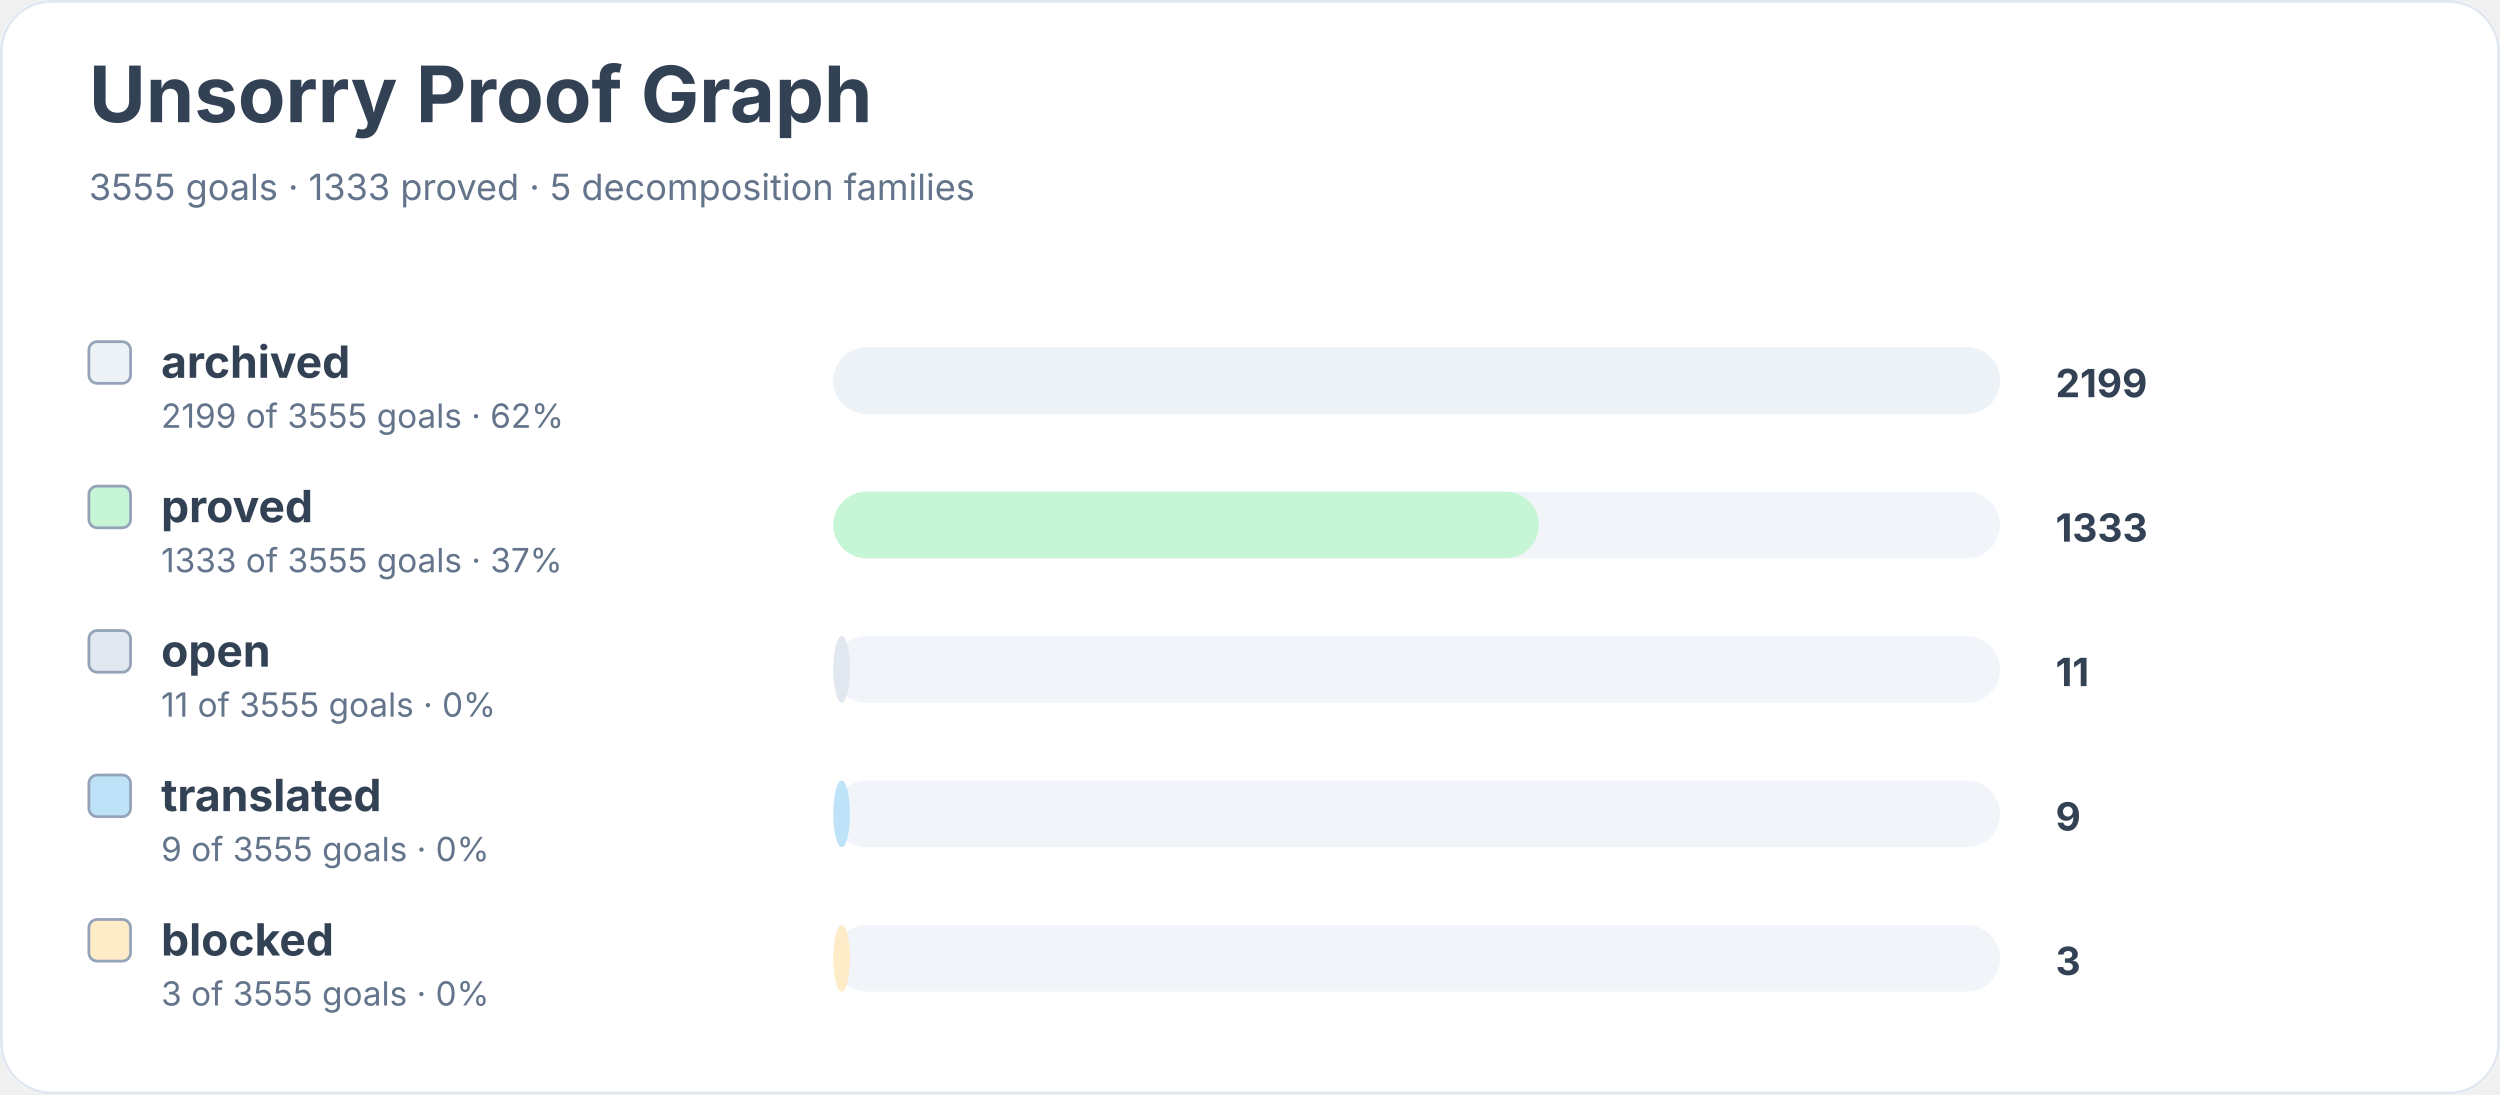
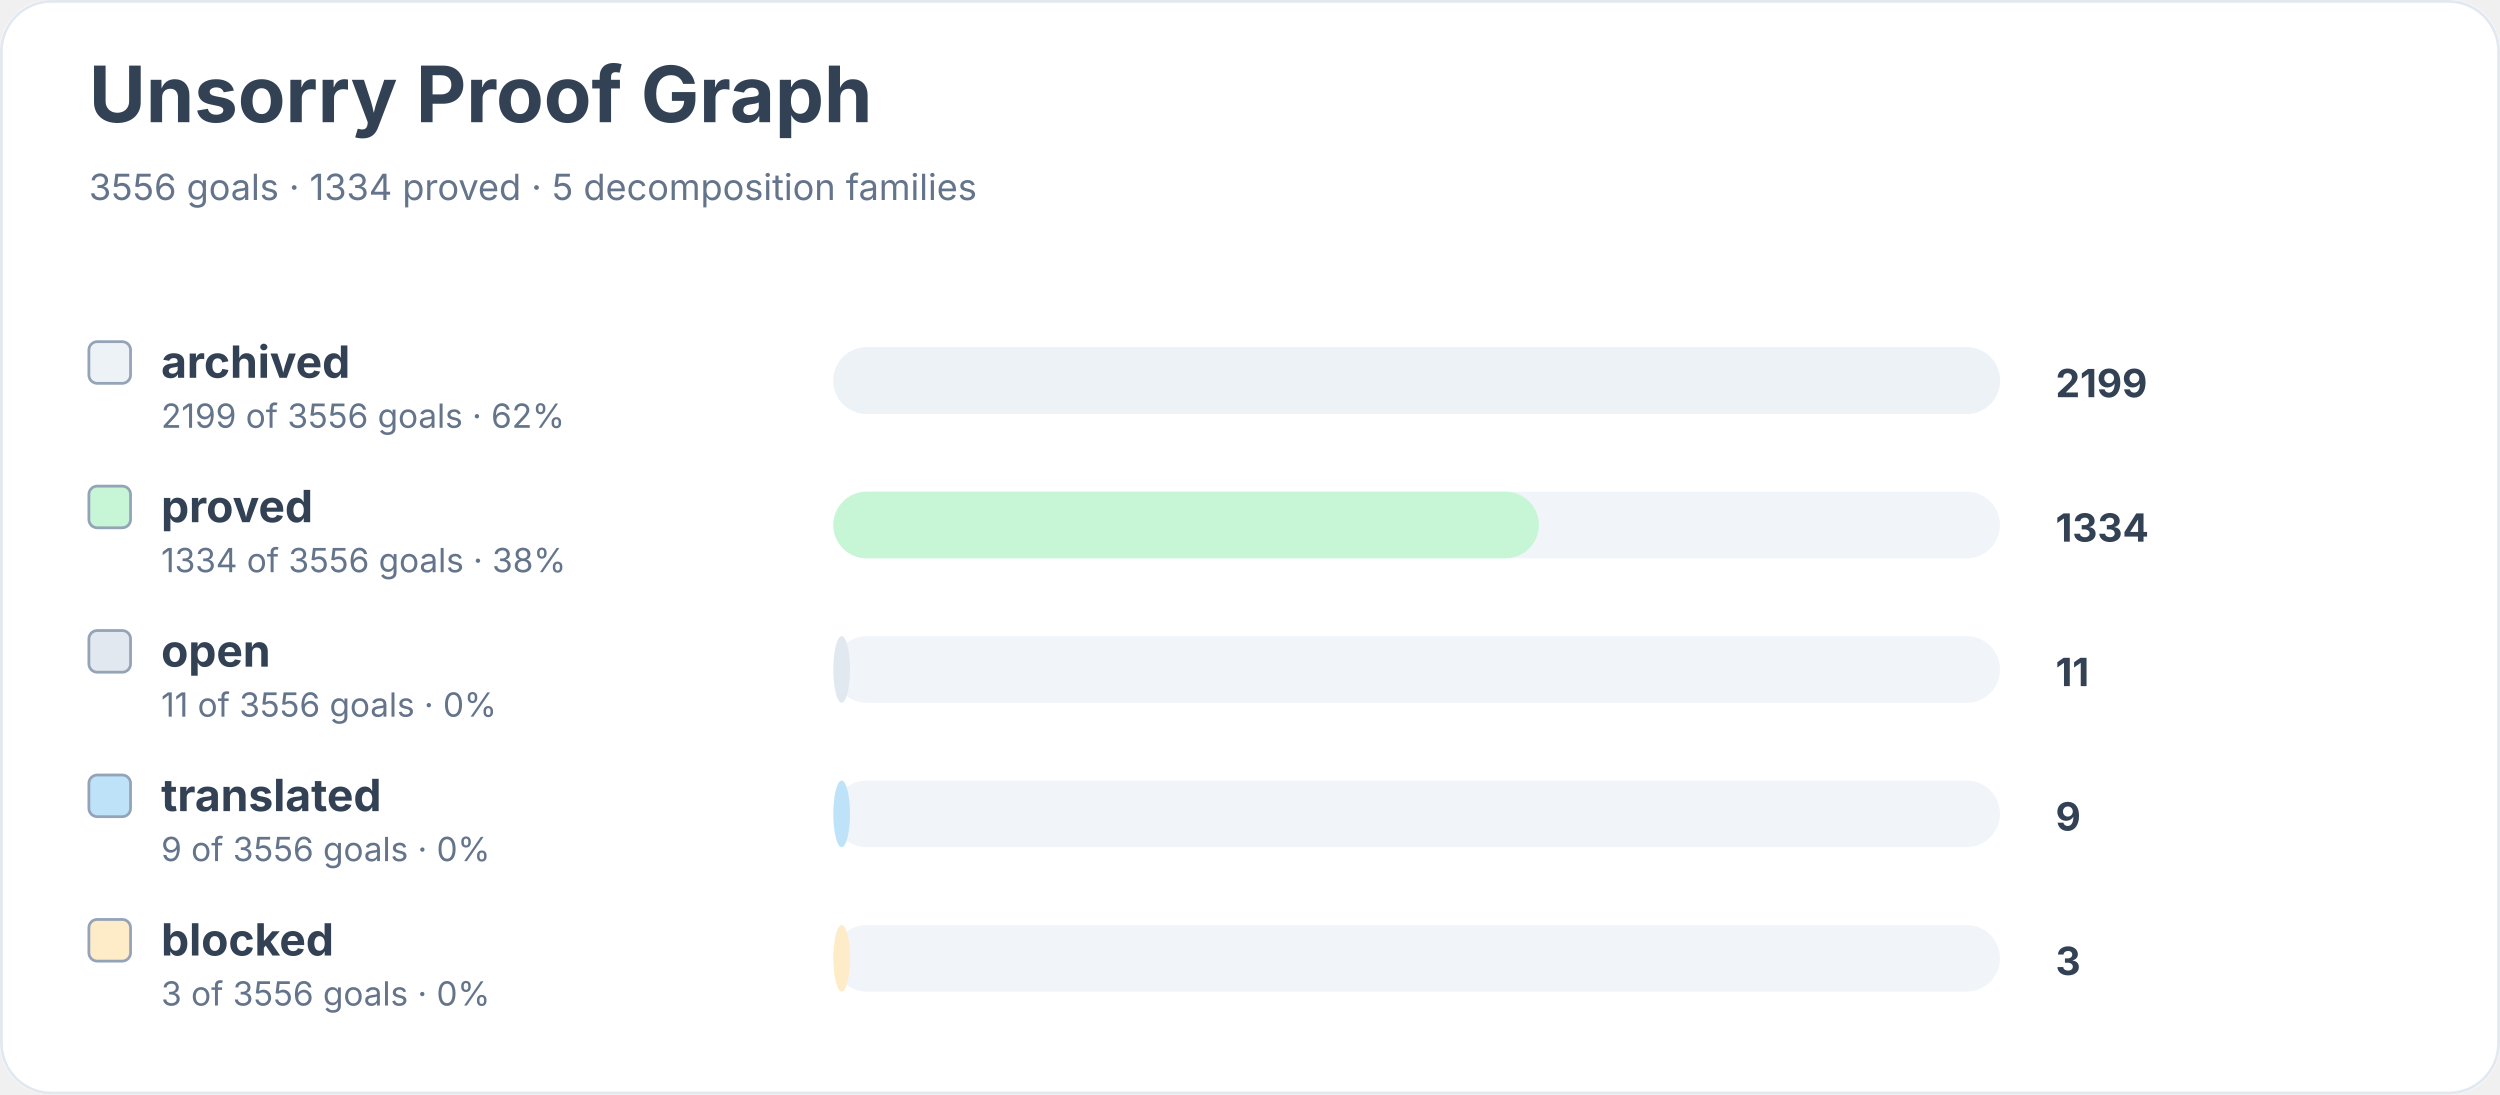
<svg xmlns="http://www.w3.org/2000/svg" width="900" height="394" viewBox="0 0 900 394" role="img" aria-labelledby="title desc">
  <rect width="900" height="100%" rx="18" fill="#ffffff" />
  <rect x="0.5" y="0.5" width="899" height="393" rx="18" fill="none" stroke="#e2e8f0" />
  <text x="32" y="44" font-family="Inter, system-ui, sans-serif" font-size="28" font-weight="700" fill="#334155">Unsorry Proof Graph</text>
-   <text x="32" y="72" font-family="Inter, system-ui, sans-serif" font-size="13" fill="#64748b">3555 goals · 1333 proved · 5 decomposition families</text>
+   <text x="32" y="72" font-family="Inter, system-ui, sans-serif" font-size="13" fill="#64748b">3556 goals · 1334 proved · 5 decomposition families</text>
  <rect x="32" y="123" width="15" height="15" rx="3" fill="#edf2f7" stroke="#94a3b8" />
  <text x="58" y="136" font-family="Inter, system-ui, sans-serif" font-size="16" font-weight="650" fill="#334155">archived</text>
-   <text x="58" y="154" font-family="Inter, system-ui, sans-serif" font-size="12" fill="#64748b">2199 of 3555 goals · 62%</text>
+   <text x="58" y="154" font-family="Inter, system-ui, sans-serif" font-size="12" fill="#64748b">2199 of 3556 goals · 62%</text>
  <rect x="300" y="125" width="420" height="24" rx="12" fill="#f1f5f9" />
  <rect x="300" y="125" width="420" height="24" rx="12" fill="#edf2f7" />
  <text x="740" y="143" font-family="Inter, system-ui, sans-serif" font-size="14" font-weight="700" fill="#334155">2199</text>
  <rect x="32" y="175" width="15" height="15" rx="3" fill="#c6f6d5" stroke="#94a3b8" />
  <text x="58" y="188" font-family="Inter, system-ui, sans-serif" font-size="16" font-weight="650" fill="#334155">proved</text>
-   <text x="58" y="206" font-family="Inter, system-ui, sans-serif" font-size="12" fill="#64748b">1333 of 3555 goals · 37%</text>
+   <text x="58" y="206" font-family="Inter, system-ui, sans-serif" font-size="12" fill="#64748b">1334 of 3556 goals · 38%</text>
  <rect x="300" y="177" width="420" height="24" rx="12" fill="#f1f5f9" />
  <rect x="300" y="177" width="254" height="24" rx="12" fill="#c6f6d5" />
-   <text x="740" y="195" font-family="Inter, system-ui, sans-serif" font-size="14" font-weight="700" fill="#334155">1333</text>
+   <text x="740" y="195" font-family="Inter, system-ui, sans-serif" font-size="14" font-weight="700" fill="#334155">1334</text>
  <rect x="32" y="227" width="15" height="15" rx="3" fill="#e2e8f0" stroke="#94a3b8" />
  <text x="58" y="240" font-family="Inter, system-ui, sans-serif" font-size="16" font-weight="650" fill="#334155">open</text>
-   <text x="58" y="258" font-family="Inter, system-ui, sans-serif" font-size="12" fill="#64748b">11 of 3555 goals · 0%</text>
+   <text x="58" y="258" font-family="Inter, system-ui, sans-serif" font-size="12" fill="#64748b">11 of 3556 goals · 0%</text>
  <rect x="300" y="229" width="420" height="24" rx="12" fill="#f1f5f9" />
  <rect x="300" y="229" width="6" height="24" rx="12" fill="#e2e8f0" />
  <text x="740" y="247" font-family="Inter, system-ui, sans-serif" font-size="14" font-weight="700" fill="#334155">11</text>
  <rect x="32" y="279" width="15" height="15" rx="3" fill="#bee3f8" stroke="#94a3b8" />
  <text x="58" y="292" font-family="Inter, system-ui, sans-serif" font-size="16" font-weight="650" fill="#334155">translated</text>
-   <text x="58" y="310" font-family="Inter, system-ui, sans-serif" font-size="12" fill="#64748b">9 of 3555 goals · 0%</text>
+   <text x="58" y="310" font-family="Inter, system-ui, sans-serif" font-size="12" fill="#64748b">9 of 3556 goals · 0%</text>
  <rect x="300" y="281" width="420" height="24" rx="12" fill="#f1f5f9" />
  <rect x="300" y="281" width="6" height="24" rx="12" fill="#bee3f8" />
  <text x="740" y="299" font-family="Inter, system-ui, sans-serif" font-size="14" font-weight="700" fill="#334155">9</text>
  <rect x="32" y="331" width="15" height="15" rx="3" fill="#feebc8" stroke="#94a3b8" />
  <text x="58" y="344" font-family="Inter, system-ui, sans-serif" font-size="16" font-weight="650" fill="#334155">blocked</text>
-   <text x="58" y="362" font-family="Inter, system-ui, sans-serif" font-size="12" fill="#64748b">3 of 3555 goals · 0%</text>
+   <text x="58" y="362" font-family="Inter, system-ui, sans-serif" font-size="12" fill="#64748b">3 of 3556 goals · 0%</text>
  <rect x="300" y="333" width="420" height="24" rx="12" fill="#f1f5f9" />
  <rect x="300" y="333" width="6" height="24" rx="12" fill="#feebc8" />
  <text x="740" y="351" font-family="Inter, system-ui, sans-serif" font-size="14" font-weight="700" fill="#334155">3</text>
</svg>
